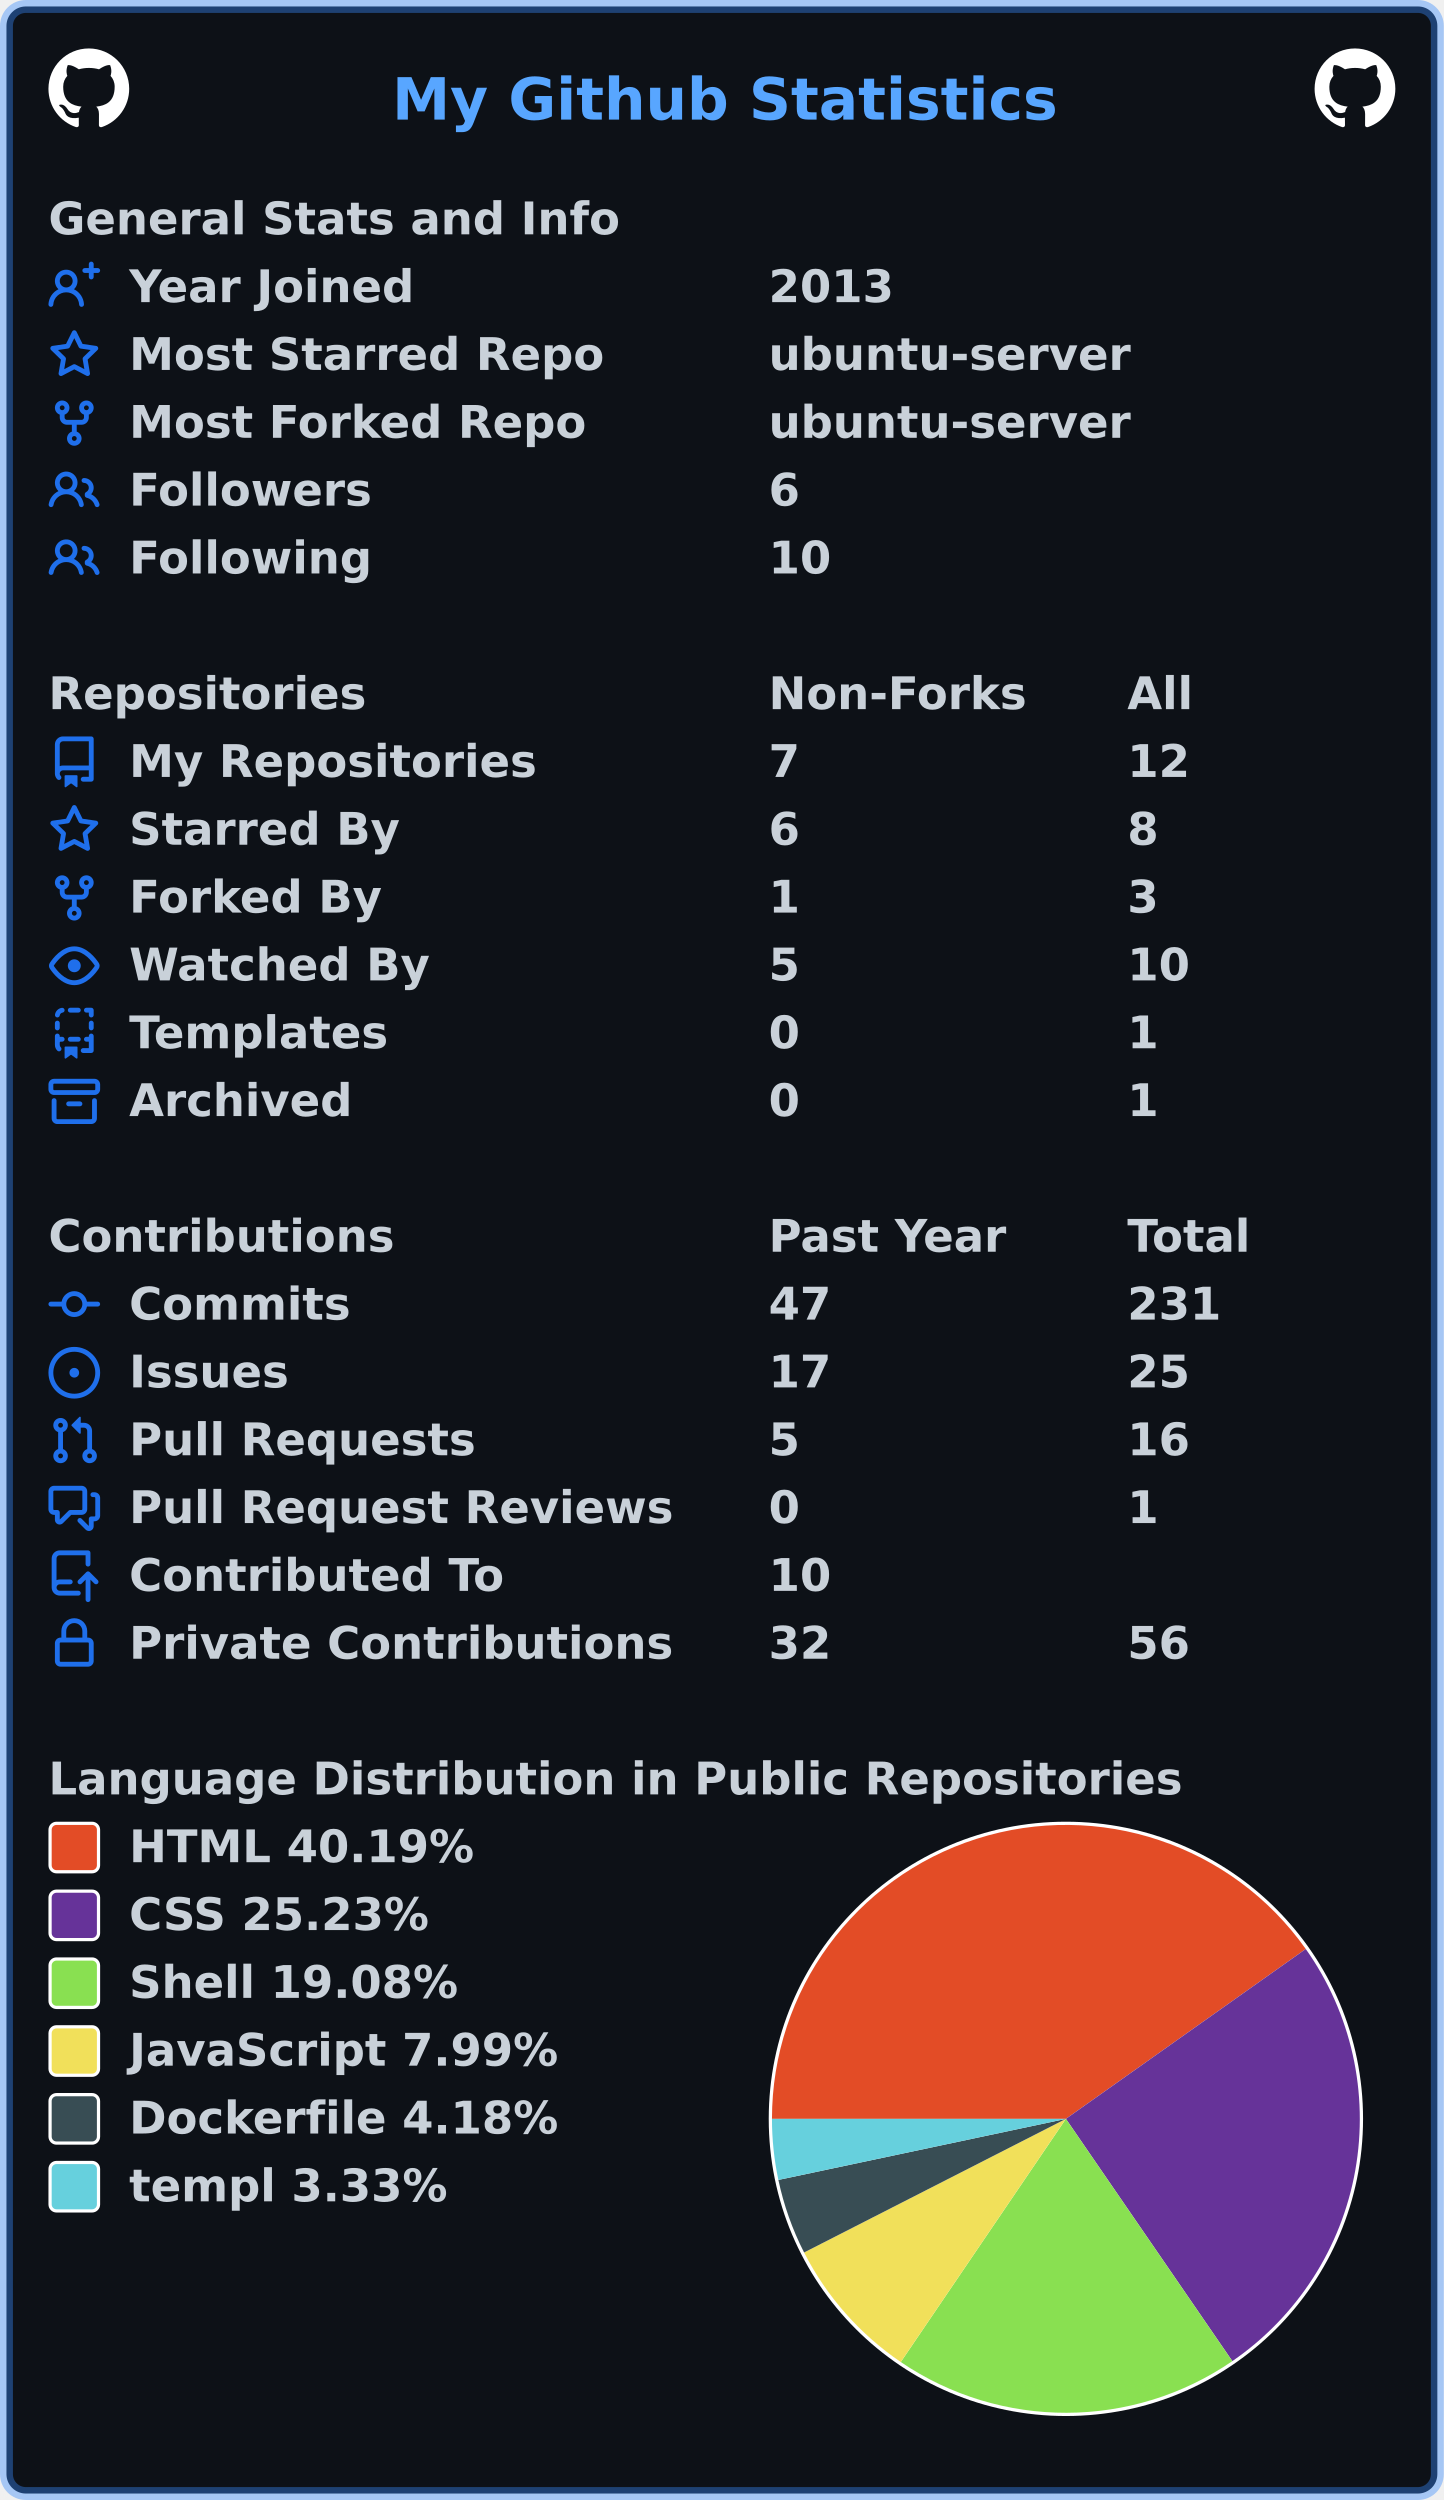
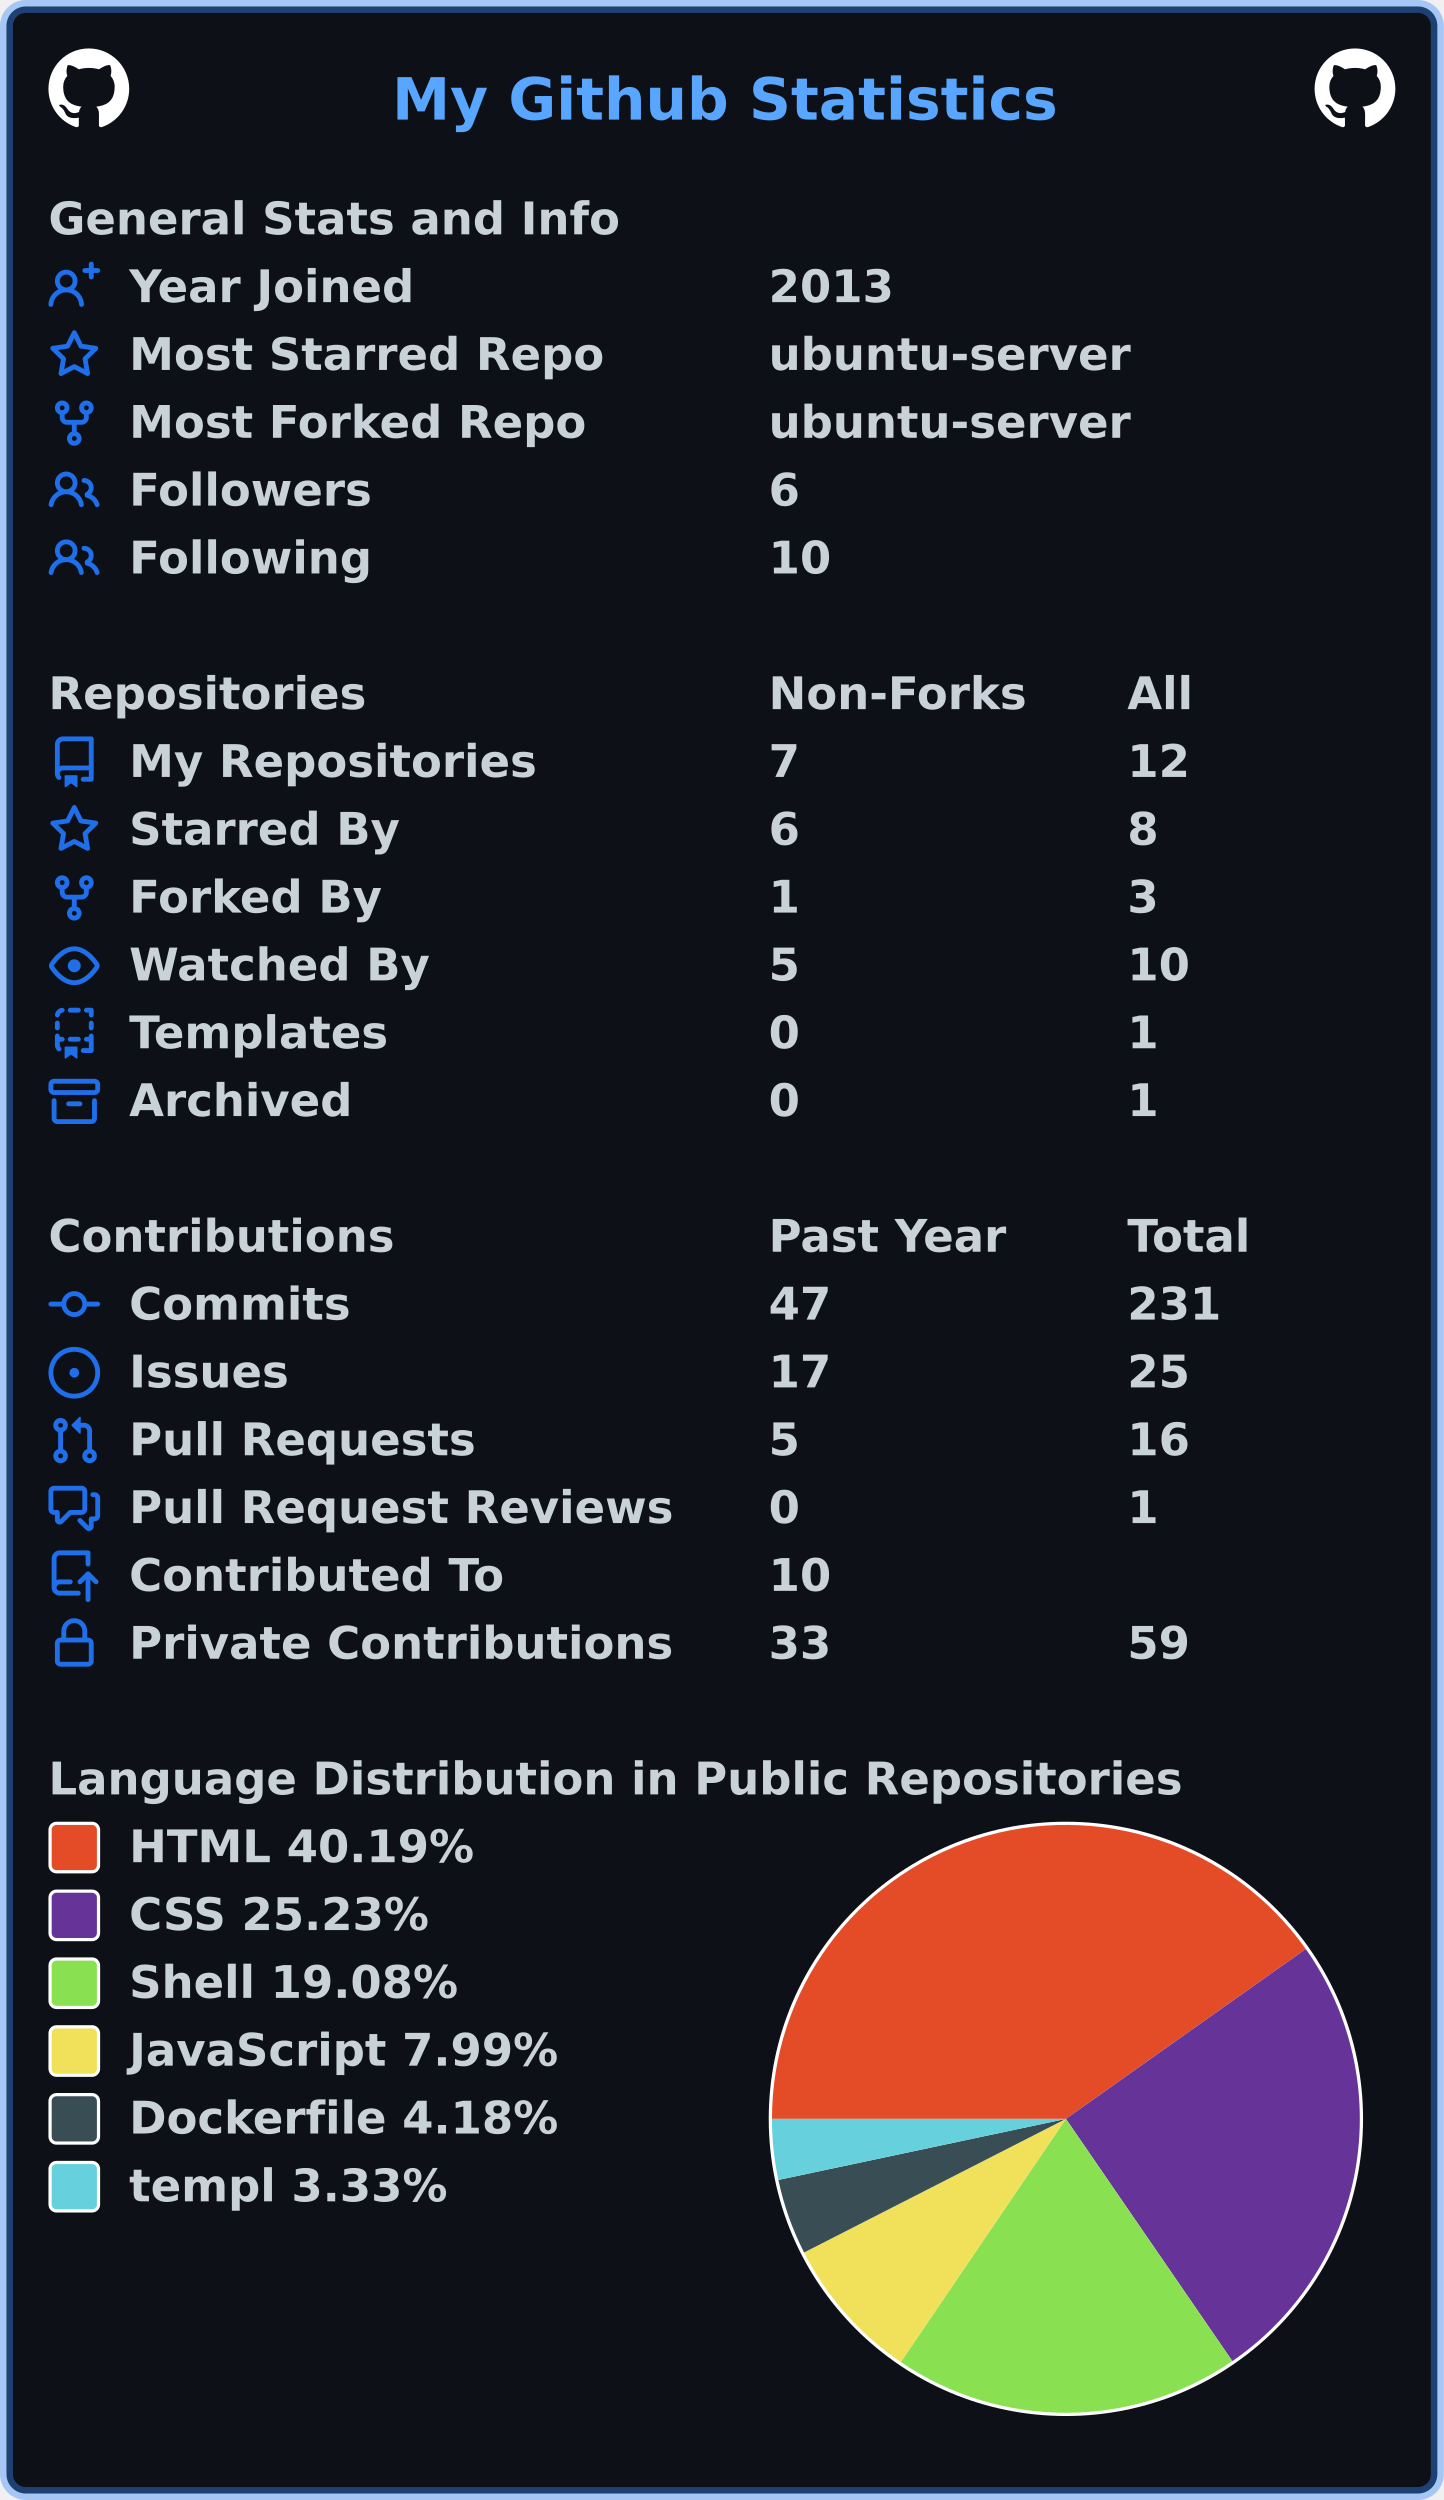
<svg xmlns="http://www.w3.org/2000/svg" width="447" height="774" viewBox="0 0 447 774" lang="en" xml:lang="en">
  <rect x="2" y="2" stroke-width="4" rx="6" width="443" height="770" stroke="rgba(56,139,253,0.4)" fill="#0d1117" />
  <g font-weight="600" font-size="110pt" font-family="Verdana,Geneva,DejaVu Sans,sans-serif" text-rendering="geometricPrecision">
    <text x="987" y="301" lengthAdjust="spacingAndGlyphs" textLength="1652" transform="scale(0.123)" fill="#58a6ff">My Github Statistics</text>
    <svg x="15" y="15" width="25" height="25" viewBox="0 0 16 16">
      <path fill="#ffffff" fill-rule="evenodd" d="M8 0C3.58 0 0 3.58 0 8c0 3.54 2.29 6.53 5.47 7.59.4.07.55-.17.55-.38 0-.19-.01-.82-.01-1.49-2.01.37-2.53-.49-2.69-.94-.09-.23-.48-.94-.82-1.13-.28-.15-.68-.52-.01-.53.63-.01 1.08.58 1.23.82.72 1.21 1.87.87 2.33.66.07-.52.28-.87.51-1.07-1.78-.2-3.64-.89-3.64-3.95 0-.87.31-1.59.82-2.15-.08-.2-.36-1.02.08-2.12 0 0 .67-.21 2.2.82.64-.18 1.32-.27 2-.27.68 0 1.36.09 2 .27 1.53-1.04 2.2-.82 2.2-.82.44 1.1.16 1.92.08 2.12.51.56.82 1.27.82 2.15 0 3.07-1.87 3.75-3.65 3.95.29.25.54.73.54 1.48 0 1.07-.01 1.93-.01 2.2 0 .21.15.46.55.38A8.013 8.013 0 0016 8c0-4.42-3.58-8-8-8z" />
    </svg>
    <svg x="407" y="15" width="25" height="25" viewBox="0 0 16 16">
      <path fill="#ffffff" fill-rule="evenodd" d="M8 0C3.58 0 0 3.58 0 8c0 3.54 2.29 6.53 5.47 7.59.4.07.55-.17.55-.38 0-.19-.01-.82-.01-1.49-2.01.37-2.53-.49-2.69-.94-.09-.23-.48-.94-.82-1.13-.28-.15-.68-.52-.01-.53.63-.01 1.08.58 1.23.82.72 1.21 1.87.87 2.33.66.07-.52.28-.87.51-1.07-1.78-.2-3.64-.89-3.64-3.95 0-.87.31-1.59.82-2.15-.08-.2-.36-1.02.08-2.12 0 0 .67-.21 2.2.82.64-.18 1.32-.27 2-.27.68 0 1.36.09 2 .27 1.53-1.04 2.2-.82 2.2-.82.44 1.1.16 1.92.08 2.12.51.56.82 1.27.82 2.15 0 3.07-1.87 3.75-3.65 3.95.29.25.54.73.54 1.48 0 1.07-.01 1.93-.01 2.2 0 .21.15.46.55.38A8.013 8.013 0 0016 8c0-4.42-3.58-8-8-8z" />
    </svg>
    <g transform="translate(0, 60)" fill="#c9d1d9">
      <g transform="translate(15, 0)">
        <g transform="scale(0.095)">
          <text x="0" y="132" textLength="1851" lengthAdjust="spacingAndGlyphs">General Stats and Info</text>
        </g>
      </g>
      <g transform="translate(15, 21)">
        <path fill="#1f6feb" fill-rule="evenodd" d="M13.25 0a.75.75 0 01.75.75V2h1.25a.75.75 0 010 1.5H14v1.25a.75.75 0 01-1.5 0V3.5h-1.25a.75.75 0 010-1.5h1.25V.75a.75.75 0 01.75-.75zM5.5 4a2 2 0 100 4 2 2 0 000-4zm2.4 4.548a3.5 3.5 0 10-4.799 0 5.527 5.527 0 00-3.1 4.66.75.75 0 101.498.085A4.01 4.01 0 015.5 9.5a4.01 4.01 0 014.001 3.793.75.75 0 101.498-.086 5.527 5.527 0 00-3.1-4.659z" />
        <g transform="scale(0.095)">
          <text lengthAdjust="spacingAndGlyphs" textLength="932" x="263" y="132">Year Joined</text>
          <text lengthAdjust="spacingAndGlyphs" textLength="420" x="2347" y="132">2013</text>
        </g>
      </g>
      <g transform="translate(15, 42)">
        <path fill="#1f6feb" fill-rule="evenodd" d="M8 .25a.75.75 0 01.673.418l1.882 3.815 4.21.612a.75.75 0 01.416 1.279l-3.046 2.97.719 4.192a.75.75 0 01-1.088.791L8 12.347l-3.766 1.98a.75.75 0 01-1.088-.79l.72-4.194L.818 6.374a.75.75 0 01.416-1.28l4.21-.611L7.327.668A.75.75 0 018 .25zm0 2.445L6.615 5.5a.75.75 0 01-.564.41l-3.097.45 2.24 2.184a.75.75 0 01.216.664l-.528 3.084 2.769-1.456a.75.75 0 01.698 0l2.77 1.456-.53-3.084a.75.75 0 01.216-.664l2.24-2.183-3.096-.45a.75.75 0 01-.564-.41L8 2.694v.001z" />
        <g transform="scale(0.095)">
          <text lengthAdjust="spacingAndGlyphs" textLength="1532" x="263" y="132">Most Starred Repo</text>
          <text lengthAdjust="spacingAndGlyphs" textLength="1173" x="2347" y="132">ubuntu-server</text>
        </g>
      </g>
      <g transform="translate(15, 63)">
        <path fill="#1f6feb" fill-rule="evenodd" d="M5 3.25a.75.75 0 11-1.5 0 .75.75 0 011.5 0zm0 2.122a2.25 2.25 0 10-1.5 0v.878A2.25 2.25 0 005.75 8.5h1.5v2.128a2.251 2.251 0 101.5 0V8.5h1.5a2.25 2.25 0 002.25-2.25v-.878a2.25 2.25 0 10-1.5 0v.878a.75.75 0 01-.75.75h-4.5A.75.75 0 015 6.25v-.878zm3.75 7.378a.75.75 0 11-1.5 0 .75.75 0 011.5 0zm3-8.75a.75.75 0 100-1.5.75.75 0 000 1.5z" />
        <g transform="scale(0.095)">
          <text lengthAdjust="spacingAndGlyphs" textLength="1485" x="263" y="132">Most Forked Repo</text>
          <text lengthAdjust="spacingAndGlyphs" textLength="1173" x="2347" y="132">ubuntu-server</text>
        </g>
      </g>
      <g transform="translate(15, 84)">
        <path fill="#1f6feb" fill-rule="evenodd" d="M5.5 3.5a2 2 0 100 4 2 2 0 000-4zM2 5.5a3.5 3.5 0 115.898 2.549 5.507 5.507 0 013.034 4.084.75.75 0 11-1.482.235 4.001 4.001 0 00-7.9 0 .75.75 0 01-1.482-.236A5.507 5.507 0 013.102 8.05 3.49 3.49 0 012 5.5zM11 4a.75.75 0 100 1.5 1.5 1.5 0 01.666 2.844.75.75 0 00-.416.672v.352a.75.75 0 00.574.73c1.2.289 2.162 1.2 2.522 2.372a.75.75 0 101.434-.44 5.01 5.01 0 00-2.56-3.012A3 3 0 0011 4z" />
        <g transform="scale(0.095)">
          <text lengthAdjust="spacingAndGlyphs" textLength="778" x="263" y="132">Followers</text>
          <text lengthAdjust="spacingAndGlyphs" textLength="105" x="2347" y="132">6</text>
        </g>
      </g>
      <g transform="translate(15, 105)">
        <path fill="#1f6feb" fill-rule="evenodd" d="M5.5 3.5a2 2 0 100 4 2 2 0 000-4zM2 5.5a3.5 3.5 0 115.898 2.549 5.507 5.507 0 013.034 4.084.75.75 0 11-1.482.235 4.001 4.001 0 00-7.9 0 .75.75 0 01-1.482-.236A5.507 5.507 0 013.102 8.05 3.49 3.49 0 012 5.5zM11 4a.75.75 0 100 1.5 1.5 1.5 0 01.666 2.844.75.75 0 00-.416.672v.352a.75.75 0 00.574.73c1.2.289 2.162 1.2 2.522 2.372a.75.75 0 101.434-.44 5.01 5.01 0 00-2.56-3.012A3 3 0 0011 4z" />
        <g transform="scale(0.095)">
          <text lengthAdjust="spacingAndGlyphs" textLength="780" x="263" y="132">Following</text>
          <text lengthAdjust="spacingAndGlyphs" textLength="210" x="2347" y="132">10</text>
        </g>
      </g>
    </g>
    <g transform="translate(0, 207)" fill="#c9d1d9">
      <g transform="translate(15, 0)">
        <g transform="scale(0.095)">
          <text x="0" y="132" textLength="1020" lengthAdjust="spacingAndGlyphs">Repositories</text>
          <text x="2347" y="132" textLength="832" lengthAdjust="spacingAndGlyphs">Non-Forks</text>
          <text x="3516" y="132" textLength="206" lengthAdjust="spacingAndGlyphs">All</text>
        </g>
      </g>
      <g transform="translate(15, 21)">
        <path fill="#1f6feb" fill-rule="evenodd" d="M2 2.5A2.5 2.5 0 014.5 0h8.75a.75.75 0 01.75.75v12.5a.75.75 0 01-.75.75h-2.5a.75.75 0 110-1.5h1.75v-2h-8a1 1 0 00-.714 1.7.75.75 0 01-1.072 1.05A2.495 2.495 0 012 11.5v-9zm10.5-1V9h-8c-.356 0-.694.074-1 .208V2.5a1 1 0 011-1h8zM5 12.25v3.25a.25.25 0 00.4.2l1.45-1.087a.25.25 0 01.3 0L8.6 15.7a.25.25 0 00.4-.2v-3.25a.25.25 0 00-.25-.25h-3.5a.25.25 0 00-.25.25z" />
        <g transform="scale(0.095)">
          <text lengthAdjust="spacingAndGlyphs" textLength="1312" x="263" y="132">My Repositories</text>
          <text lengthAdjust="spacingAndGlyphs" textLength="105" x="2347" y="132">7</text>
          <text lengthAdjust="spacingAndGlyphs" textLength="210" x="3516" y="132">12</text>
        </g>
      </g>
      <g transform="translate(15, 42)">
        <path fill="#1f6feb" fill-rule="evenodd" d="M8 .25a.75.75 0 01.673.418l1.882 3.815 4.21.612a.75.75 0 01.416 1.279l-3.046 2.97.719 4.192a.75.75 0 01-1.088.791L8 12.347l-3.766 1.98a.75.75 0 01-1.088-.79l.72-4.194L.818 6.374a.75.75 0 01.416-1.28l4.21-.611L7.327.668A.75.75 0 018 .25zm0 2.445L6.615 5.5a.75.75 0 01-.564.41l-3.097.45 2.24 2.184a.75.75 0 01.216.664l-.528 3.084 2.769-1.456a.75.75 0 01.698 0l2.77 1.456-.53-3.084a.75.75 0 01.216-.664l2.24-2.183-3.096-.45a.75.75 0 01-.564-.41L8 2.694v.001z" />
        <g transform="scale(0.095)">
          <text lengthAdjust="spacingAndGlyphs" textLength="874" x="263" y="132">Starred By</text>
          <text lengthAdjust="spacingAndGlyphs" textLength="105" x="2347" y="132">6</text>
          <text lengthAdjust="spacingAndGlyphs" textLength="105" x="3516" y="132">8</text>
        </g>
      </g>
      <g transform="translate(15, 63)">
        <path fill="#1f6feb" fill-rule="evenodd" d="M5 3.25a.75.75 0 11-1.5 0 .75.75 0 011.5 0zm0 2.122a2.25 2.25 0 10-1.5 0v.878A2.25 2.25 0 005.75 8.5h1.5v2.128a2.251 2.251 0 101.5 0V8.5h1.5a2.25 2.25 0 002.25-2.25v-.878a2.25 2.25 0 10-1.5 0v.878a.75.75 0 01-.75.75h-4.5A.75.75 0 015 6.25v-.878zm3.75 7.378a.75.75 0 11-1.5 0 .75.75 0 011.5 0zm3-8.75a.75.75 0 100-1.5.75.75 0 000 1.5z" />
        <g transform="scale(0.095)">
          <text lengthAdjust="spacingAndGlyphs" textLength="828" x="263" y="132">Forked By</text>
          <text lengthAdjust="spacingAndGlyphs" textLength="105" x="2347" y="132">1</text>
          <text lengthAdjust="spacingAndGlyphs" textLength="105" x="3516" y="132">3</text>
        </g>
      </g>
      <g transform="translate(15, 84)">
        <path fill="#1f6feb" fill-rule="evenodd" d="M1.679 7.932c.412-.621 1.242-1.75 2.366-2.717C5.175 4.242 6.527 3.5 8 3.5c1.473 0 2.824.742 3.955 1.715 1.124.967 1.954 2.096 2.366 2.717a.119.119 0 010 .136c-.412.621-1.242 1.75-2.366 2.717C10.825 11.758 9.473 12.5 8 12.5c-1.473 0-2.824-.742-3.955-1.715C2.92 9.818 2.09 8.69 1.679 8.068a.119.119 0 010-.136zM8 2c-1.981 0-3.67.992-4.933 2.078C1.797 5.169.88 6.423.43 7.1a1.619 1.619 0 000 1.798c.45.678 1.367 1.932 2.637 3.024C4.329 13.008 6.019 14 8 14c1.981 0 3.67-.992 4.933-2.078 1.27-1.091 2.187-2.345 2.637-3.023a1.619 1.619 0 000-1.798c-.45-.678-1.367-1.932-2.637-3.023C11.671 2.992 9.981 2 8 2zm0 8a2 2 0 100-4 2 2 0 000 4z" />
        <g transform="scale(0.095)">
          <text lengthAdjust="spacingAndGlyphs" textLength="993" x="263" y="132">Watched By</text>
          <text lengthAdjust="spacingAndGlyphs" textLength="105" x="2347" y="132">5</text>
          <text lengthAdjust="spacingAndGlyphs" textLength="210" x="3516" y="132">10</text>
        </g>
      </g>
      <g transform="translate(15, 105)">
        <path fill="#1f6feb" fill-rule="evenodd" d="M6 .75A.75.75 0 016.75 0h2.5a.75.75 0 010 1.5h-2.5A.75.75 0 016 .75zm5 0a.75.75 0 01.75-.75h1.5a.75.75 0 01.75.75v1.5a.75.75 0 01-1.5 0V1.5h-.75A.75.75 0 0111 .75zM4.992.662a.75.75 0 01-.636.848c-.436.063-.783.41-.846.846a.75.75 0 01-1.485-.212A2.501 2.501 0 014.144.025a.75.75 0 01.848.637zM2.75 4a.75.75 0 01.75.75v1.5a.75.75 0 01-1.5 0v-1.5A.75.75 0 012.75 4zm10.5 0a.75.75 0 01.75.75v1.5a.75.75 0 01-1.5 0v-1.5a.75.75 0 01.75-.75zM2.75 8a.75.75 0 01.75.75v.268A1.72 1.72 0 013.75 9h.5a.75.75 0 010 1.5h-.5a.25.25 0 00-.25.25v.75c0 .28.114.532.3.714a.75.75 0 01-1.05 1.072A2.495 2.495 0 012 11.5V8.75A.75.75 0 012.75 8zm10.5 0a.75.75 0 01.75.75v4.5a.75.75 0 01-.75.75h-2.5a.75.75 0 010-1.5h1.75v-2h-.75a.75.75 0 010-1.5h.75v-.25a.75.75 0 01.75-.75zM6 9.75A.75.75 0 016.75 9h2.5a.75.75 0 010 1.5h-2.5A.75.75 0 016 9.75zm-1 2.5v3.25a.25.25 0 00.4.2l1.45-1.087a.25.25 0 01.3 0L8.6 15.7a.25.25 0 00.4-.2v-3.25a.25.25 0 00-.25-.25h-3.5a.25.25 0 00-.25.25z" />
        <g transform="scale(0.095)">
          <text lengthAdjust="spacingAndGlyphs" textLength="868" x="263" y="132">Templates</text>
          <text lengthAdjust="spacingAndGlyphs" textLength="105" x="2347" y="132">0</text>
          <text lengthAdjust="spacingAndGlyphs" textLength="105" x="3516" y="132">1</text>
        </g>
      </g>
      <g transform="translate(15, 126)">
        <path fill="#1f6feb" fill-rule="evenodd" d="M1.75 2.5a.25.25 0 00-.25.25v1.5c0 .138.112.25.25.25h12.5a.25.25 0 00.25-.25v-1.5a.25.25 0 00-.25-.25H1.75zM0 2.75C0 1.784.784 1 1.75 1h12.5c.966 0 1.75.784 1.75 1.75v1.5A1.75 1.75 0 0114.25 6H1.75A1.75 1.75 0 010 4.25v-1.5zM1.75 7a.75.75 0 01.75.75v5.5c0 .138.112.25.25.25h10.5a.25.25 0 00.25-.25v-5.5a.75.75 0 111.5 0v5.5A1.75 1.75 0 0113.25 15H2.75A1.75 1.75 0 011 13.25v-5.5A.75.75 0 011.75 7zm4.5 1a.75.75 0 000 1.5h3.5a.75.75 0 100-1.5h-3.5z" />
        <g transform="scale(0.095)">
          <text lengthAdjust="spacingAndGlyphs" textLength="726" x="263" y="132">Archived</text>
          <text lengthAdjust="spacingAndGlyphs" textLength="105" x="2347" y="132">0</text>
          <text lengthAdjust="spacingAndGlyphs" textLength="105" x="3516" y="132">1</text>
        </g>
      </g>
    </g>
    <g transform="translate(0, 375)" fill="#c9d1d9">
      <g transform="translate(15, 0)">
        <g transform="scale(0.095)">
          <text x="0" y="132" textLength="1112" lengthAdjust="spacingAndGlyphs">Contributions</text>
          <text x="2347" y="132" textLength="774" lengthAdjust="spacingAndGlyphs">Past Year</text>
          <text x="3516" y="132" textLength="414" lengthAdjust="spacingAndGlyphs">Total</text>
        </g>
      </g>
      <g transform="translate(15, 21)">
        <path fill="#1f6feb" fill-rule="evenodd" d="M10.5 7.75a2.5 2.5 0 11-5 0 2.5 2.5 0 015 0zm1.43.75a4.002 4.002 0 01-7.86 0H.75a.75.75 0 110-1.5h3.32a4.001 4.001 0 017.86 0h3.32a.75.75 0 110 1.5h-3.32z" />
        <g transform="scale(0.095)">
          <text lengthAdjust="spacingAndGlyphs" textLength="734" x="263" y="132">Commits</text>
          <text lengthAdjust="spacingAndGlyphs" textLength="210" x="2347" y="132">47</text>
          <text lengthAdjust="spacingAndGlyphs" textLength="315" x="3516" y="132">231</text>
        </g>
      </g>
      <g transform="translate(15, 42)">
        <path fill="#1f6feb" d="M8 9.5a1.5 1.5 0 100-3 1.5 1.5 0 000 3z" />
        <path fill="#1f6feb" fill-rule="evenodd" d="M8 0a8 8 0 100 16A8 8 0 008 0zM1.5 8a6.5 6.5 0 1113 0 6.5 6.5 0 01-13 0z" />
        <g transform="scale(0.095)">
          <text lengthAdjust="spacingAndGlyphs" textLength="512" x="263" y="132">Issues</text>
          <text lengthAdjust="spacingAndGlyphs" textLength="210" x="2347" y="132">17</text>
          <text lengthAdjust="spacingAndGlyphs" textLength="210" x="3516" y="132">25</text>
        </g>
      </g>
      <g transform="translate(15, 63)">
        <path fill="#1f6feb" fill-rule="evenodd" d="M7.177 3.073L9.573.677A.25.25 0 0110 .854v4.792a.25.25 0 01-.427.177L7.177 3.427a.25.25 0 010-.354zM3.75 2.5a.75.75 0 100 1.5.75.75 0 000-1.5zm-2.25.75a2.25 2.25 0 113 2.122v5.256a2.251 2.251 0 11-1.5 0V5.372A2.25 2.25 0 011.5 3.25zM11 2.5h-1V4h1a1 1 0 011 1v5.628a2.251 2.251 0 101.5 0V5A2.5 2.5 0 0011 2.5zm1 10.25a.75.75 0 111.5 0 .75.75 0 01-1.5 0zM3.75 12a.75.75 0 100 1.5.75.75 0 000-1.5z" />
        <g transform="scale(0.095)">
          <text lengthAdjust="spacingAndGlyphs" textLength="1113" x="263" y="132">Pull Requests</text>
          <text lengthAdjust="spacingAndGlyphs" textLength="105" x="2347" y="132">5</text>
          <text lengthAdjust="spacingAndGlyphs" textLength="210" x="3516" y="132">16</text>
        </g>
      </g>
      <g transform="translate(15, 84)">
        <path fill="#1f6feb" fill-rule="evenodd" d="M1.5 2.75a.25.25 0 01.25-.25h8.5a.25.25 0 01.25.25v5.5a.25.25 0 01-.25.25h-3.5a.75.75 0 00-.53.22L3.5 11.44V9.25a.75.75 0 00-.75-.75h-1a.25.25 0 01-.25-.25v-5.5zM1.75 1A1.75 1.75 0 000 2.75v5.5C0 9.216.784 10 1.75 10H2v1.543a1.457 1.457 0 002.487 1.03L7.061 10h3.189A1.75 1.75 0 0012 8.25v-5.5A1.75 1.75 0 0010.25 1h-8.5zM14.5 4.75a.25.25 0 00-.25-.25h-.5a.75.75 0 110-1.5h.5c.966 0 1.75.784 1.75 1.75v5.5A1.75 1.75 0 0114.25 12H14v1.543a1.457 1.457 0 01-2.487 1.03L9.22 12.28a.75.75 0 111.06-1.06l2.22 2.22v-2.19a.75.75 0 01.75-.75h1a.25.25 0 00.25-.25v-5.5z" />
        <g transform="scale(0.095)">
          <text lengthAdjust="spacingAndGlyphs" textLength="1762" x="263" y="132">Pull Request Reviews</text>
          <text lengthAdjust="spacingAndGlyphs" textLength="105" x="2347" y="132">0</text>
          <text lengthAdjust="spacingAndGlyphs" textLength="105" x="3516" y="132">1</text>
        </g>
      </g>
      <g transform="translate(15, 105)">
        <path fill="#1f6feb" fill-rule="evenodd" d="M1 2.5A2.5 2.5 0 013.5 0h8.75a.75.75 0 01.75.75v3.5a.75.75 0 01-1.5 0V1.5h-8a1 1 0 00-1 1v6.708A2.492 2.492 0 013.5 9h3.25a.75.75 0 010 1.5H3.5a1 1 0 100 2h5.75a.75.75 0 010 1.5H3.5A2.5 2.5 0 011 11.5v-9zm13.23 7.79a.75.75 0 001.06-1.06l-2.505-2.505a.75.75 0 00-1.06 0L9.22 9.229a.75.75 0 001.06 1.061l1.225-1.224v6.184a.75.75 0 001.5 0V9.066l1.224 1.224z" />
        <g transform="scale(0.095)">
          <text lengthAdjust="spacingAndGlyphs" textLength="1234" x="263" y="132">Contributed To</text>
          <text lengthAdjust="spacingAndGlyphs" textLength="210" x="2347" y="132">10</text>
        </g>
      </g>
      <g transform="translate(15, 126)">
        <path fill="#1f6feb" fill-rule="evenodd" d="M4 4v2h-.25A1.75 1.75 0 002 7.75v5.5c0 .966.784 1.75 1.75 1.75h8.5A1.75 1.75 0 0014 13.25v-5.5A1.75 1.75 0 0012.25 6H12V4a4 4 0 10-8 0zm6.5 2V4a2.5 2.5 0 00-5 0v2h5zM12 7.5h.25a.25.25 0 01.25.25v5.5a.25.25 0 01-.25.25h-8.5a.25.25 0 01-.25-.25v-5.5a.25.25 0 01.25-.25H12z" />
        <g transform="scale(0.095)">
          <text lengthAdjust="spacingAndGlyphs" textLength="1742" x="263" y="132">Private Contributions</text>
-           <text lengthAdjust="spacingAndGlyphs" textLength="210" x="2347" y="132">32</text>
-           <text lengthAdjust="spacingAndGlyphs" textLength="210" x="3516" y="132">56</text>
+           <text lengthAdjust="spacingAndGlyphs" textLength="210" x="2347" y="132">33</text>
+           <text lengthAdjust="spacingAndGlyphs" textLength="210" x="3516" y="132">59</text>
        </g>
      </g>
    </g>
    <g transform="translate(0, 543)" fill="#c9d1d9">
      <g transform="translate(15, 0)">
        <g transform="scale(0.095)">
          <text x="0" y="132" textLength="3652" lengthAdjust="spacingAndGlyphs">Language Distribution in Public Repositories</text>
        </g>
      </g>
      <g transform="translate(238, 21)">
        <circle cx="92" cy="92" r="92" fill="#ffffff" />
      </g>
      <g transform="translate(239, 22)">
        <path fill-rule="evenodd" fill="#e34c26" d="M 0.0,91 A 91 91 0 0 1 165.261 38.405 L 91,91 Z" />
        <path fill-rule="evenodd" fill="#663399" d="M 165.261,38.405 A 91 91 0 0 1 142.529 166.005 L 91,91 Z" />
        <path fill-rule="evenodd" fill="#89e051" d="M 142.529,166.005 A 91 91 0 0 1 39.876 166.282 L 91,91 Z" />
        <path fill-rule="evenodd" fill="#f1e05a" d="M 39.876,166.282 A 91 91 0 0 1 9.946 132.368 L 91,91 Z" />
        <path fill-rule="evenodd" fill="#384d54" d="M 9.946,132.368 A 91 91 0 0 1 1.986 109.907 L 91,91 Z" />
        <path fill-rule="evenodd" fill="#66D0DD" d="M 1.986,109.907 A 91 91 0 0 1 0.0 91 L 91,91 Z" />
      </g>
      <g transform="translate(15, 21)">
        <rect x="0.5" y="0.5" rx="2" width="15" height="15" fill="#e34c26" stroke-width="1" stroke="#ffffff" />
        <text transform="scale(0.095)" x="263" y="132" textLength="1142" lengthAdjust="spacingAndGlyphs">HTML 40.19%</text>
      </g>
      <g transform="translate(15, 42)">
        <rect x="0.5" y="0.5" rx="2" width="15" height="15" fill="#663399" stroke-width="1" stroke="#ffffff" />
        <text transform="scale(0.095)" x="263" y="132" textLength="1008" lengthAdjust="spacingAndGlyphs">CSS 25.23%</text>
      </g>
      <g transform="translate(15, 63)">
        <rect x="0.5" y="0.5" rx="2" width="15" height="15" fill="#89e051" stroke-width="1" stroke="#ffffff" />
        <text transform="scale(0.095)" x="263" y="132" textLength="1088" lengthAdjust="spacingAndGlyphs">Shell 19.08%</text>
      </g>
      <g transform="translate(15, 84)">
        <rect x="0.5" y="0.5" rx="2" width="15" height="15" fill="#f1e05a" stroke-width="1" stroke="#ffffff" />
        <text transform="scale(0.095)" x="263" y="132" textLength="1412" lengthAdjust="spacingAndGlyphs">JavaScript 7.99%</text>
      </g>
      <g transform="translate(15, 105)">
        <rect x="0.5" y="0.5" rx="2" width="15" height="15" fill="#384d54" stroke-width="1" stroke="#ffffff" />
        <text transform="scale(0.095)" x="263" y="132" textLength="1414" lengthAdjust="spacingAndGlyphs">Dockerfile 4.18%</text>
      </g>
      <g transform="translate(15, 126)">
        <rect x="0.5" y="0.5" rx="2" width="15" height="15" fill="#66D0DD" stroke-width="1" stroke="#ffffff" />
        <text transform="scale(0.095)" x="263" y="132" textLength="1056" lengthAdjust="spacingAndGlyphs">templ 3.33%</text>
      </g>
    </g>
  </g>
</svg>
